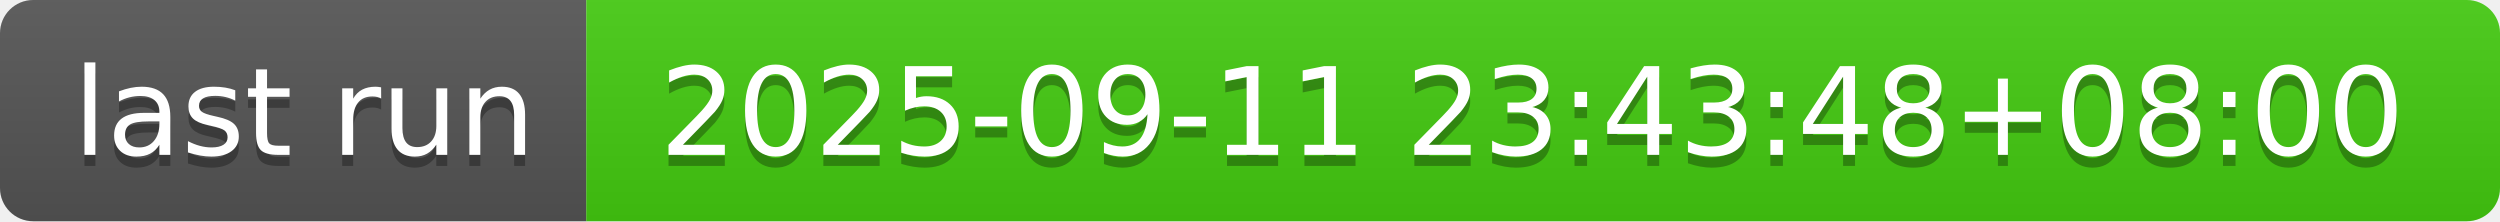
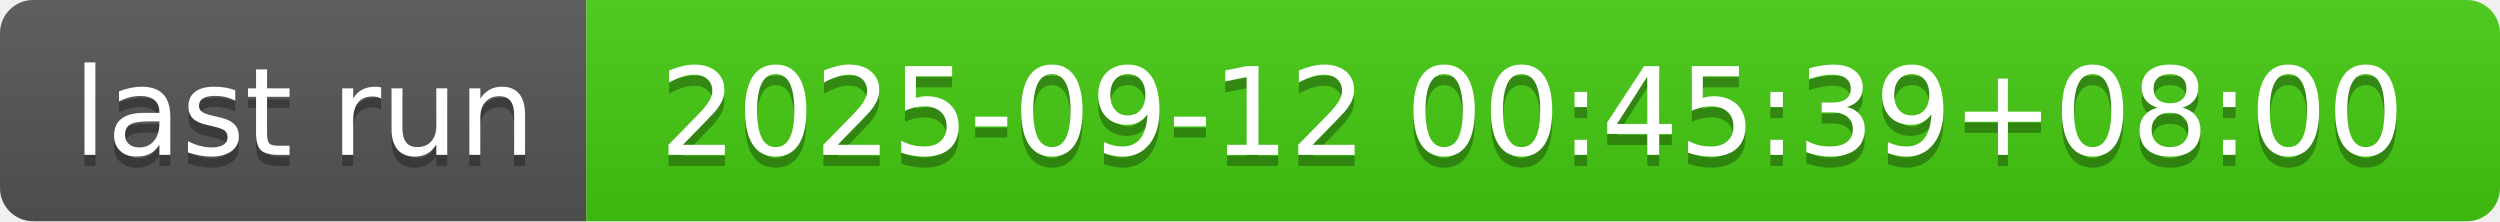
- <svg xmlns="http://www.w3.org/2000/svg" width="226" height="20" role="img" aria-label="last run: 2025-09-11 23:43:48+08:00">
+ <svg xmlns="http://www.w3.org/2000/svg" width="226" height="20" role="img" aria-label="last run: 2025-09-12 00:45:39+08:00">
  <linearGradient id="s" x2="0" y2="100%">
    <stop offset="0" stop-color="#bbb" stop-opacity=".1" />
    <stop offset="1" stop-opacity=".1" />
  </linearGradient>
  <clipPath id="r">
    <rect width="226" height="20" rx="3" fill="#fff" />
  </clipPath>
  <g clip-path="url(#r)">
    <rect width="53" height="20" fill="#555" />
    <rect x="53" width="173" height="20" fill="#4c1" />
    <rect width="226" height="20" fill="url(#s)" />
  </g>
  <g fill="#fff" text-anchor="middle" font-family="Verdana,Geneva,DejaVu Sans,sans-serif" text-rendering="geometricPrecision" font-size="110">
    <text aria-hidden="true" x="275" y="150" fill="#010101" fill-opacity=".3" transform="scale(.1)" textLength="430">last run</text>
    <text x="275" y="140" transform="scale(.1)" fill="#fff" textLength="430">last run</text>
-     <text aria-hidden="true" x="1385" y="150" fill="#010101" fill-opacity=".3" transform="scale(.1)" textLength="1630">2025-09-11 23:43:48+08:00</text>
-     <text x="1385" y="140" transform="scale(.1)" fill="#fff" textLength="1630">2025-09-11 23:43:48+08:00</text>
+     <text aria-hidden="true" x="1385" y="150" fill="#010101" fill-opacity=".3" transform="scale(.1)" textLength="1630">2025-09-12 00:45:39+08:00</text>
+     <text x="1385" y="140" transform="scale(.1)" fill="#fff" textLength="1630">2025-09-12 00:45:39+08:00</text>
  </g>
</svg>
